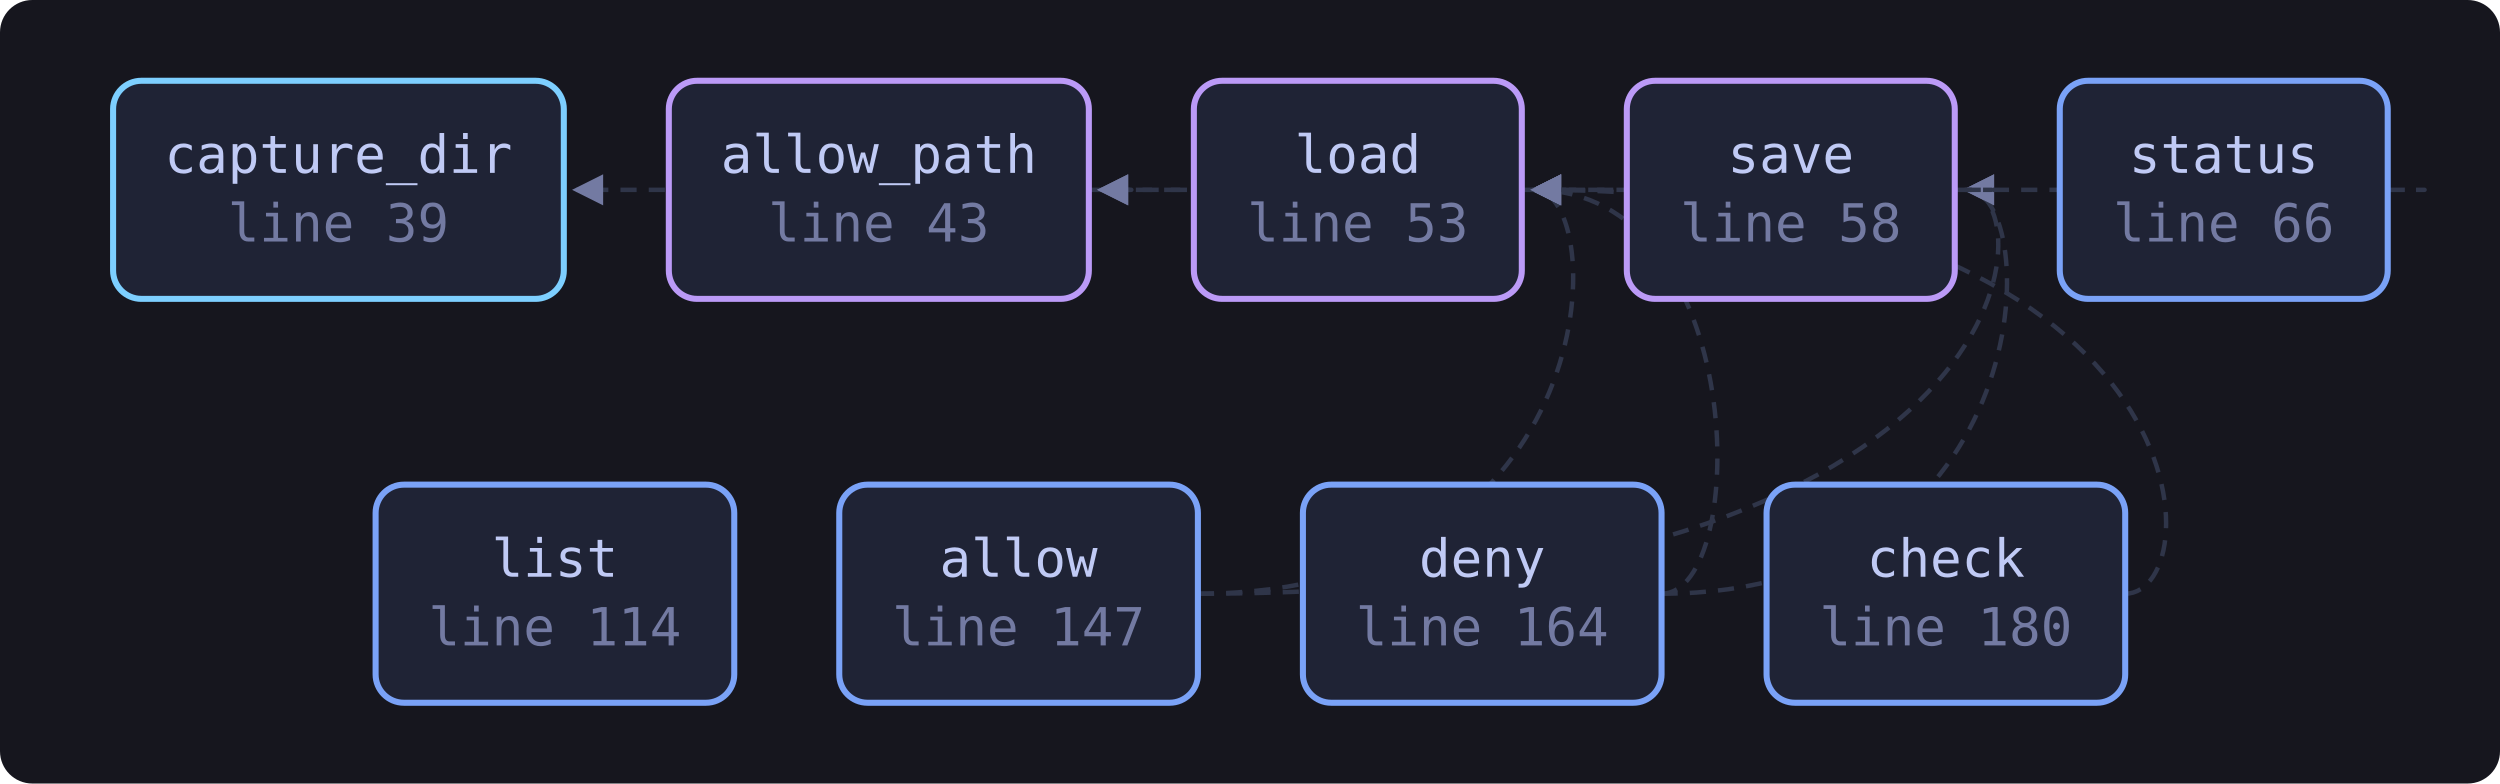
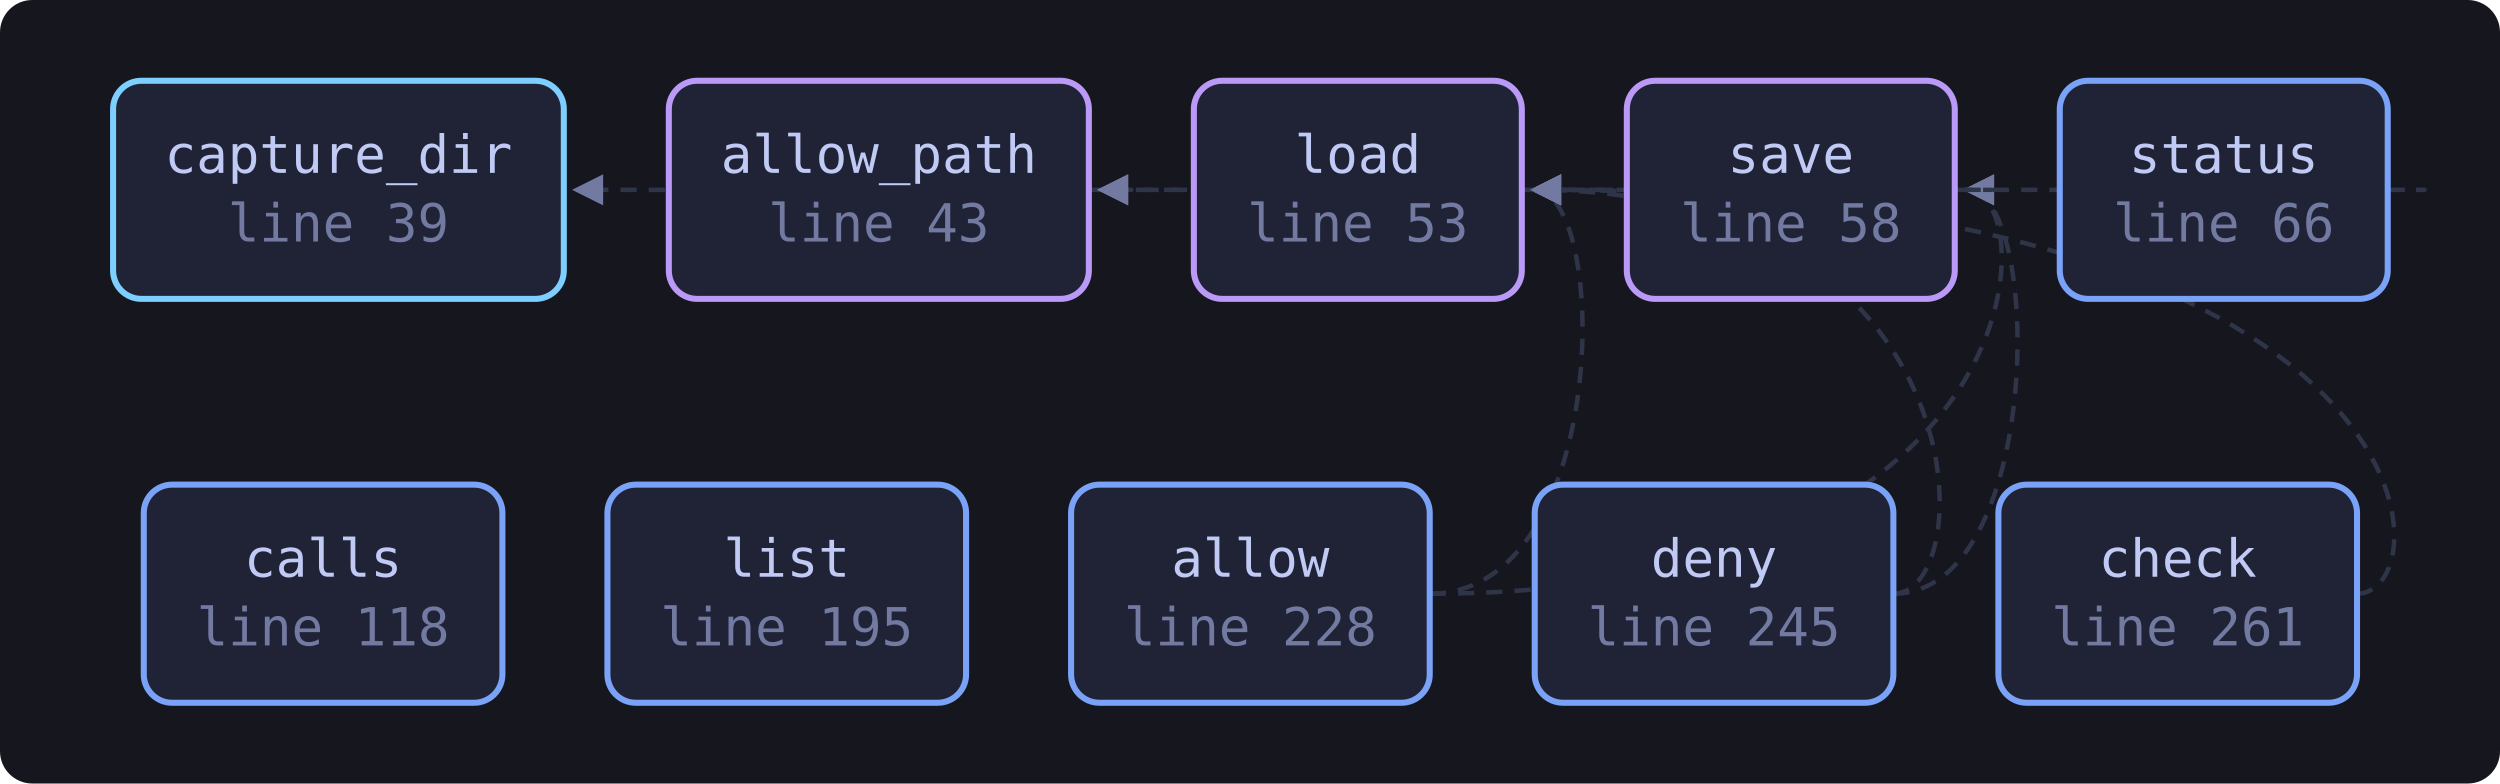
<svg xmlns="http://www.w3.org/2000/svg" viewBox="0 0 619 194" width="619" height="194" style="max-width:100%;height:auto" role="img" aria-label="flowchart">
  <defs>
    <marker id="a" viewBox="0 0 8 8" refX="7" refY="4" markerWidth="7" markerHeight="7" orient="auto-start-reverse">
      <path d="M0 0 L8 4 L0 8 z" fill="var(--muted, #737aa2)" />
    </marker>
  </defs>
  <rect x="0" y="0" width="619" height="194" fill="var(--bg-inset, #16161e)" rx="8" />
-   <path d="M296.6 147.0 C 398.8 147.0, 398.8 47.0, 379.8 47.0" fill="none" stroke="var(--border, #2f3549)" stroke-width="1.1" stroke-dasharray="4 3" marker-end="url(#a)" />
-   <path d="M296.6 147.0 C 506.0 147.0, 506.0 47.0, 487.0 47.0" fill="none" stroke="var(--border, #2f3549)" stroke-width="1.1" stroke-dasharray="4 3" marker-end="url(#a)" />
+   <path d="M354.0 147.0 C 398.8 147.0, 398.8 47.0, 379.8 47.0" fill="none" stroke="var(--border, #2f3549)" stroke-width="1.1" stroke-dasharray="4 3" marker-end="url(#a)" />
+   <path d="M354.0 147.0 C 506.0 147.0, 506.0 47.0, 487.0 47.0" fill="none" stroke="var(--border, #2f3549)" stroke-width="1.1" stroke-dasharray="4 3" marker-end="url(#a)" />
  <path d="M269.6 47.0 C 291.6 47.0, 291.6 47.0, 142.6 47.0" fill="none" stroke="var(--border, #2f3549)" stroke-width="1.1" stroke-dasharray="4 3" marker-end="url(#a)" />
-   <path d="M526.2 147.0 C 548.2 147.0, 548.2 47.0, 379.8 47.0" fill="none" stroke="var(--border, #2f3549)" stroke-width="1.1" stroke-dasharray="4 3" marker-end="url(#a)" />
-   <path d="M411.4 147.0 C 433.4 147.0, 433.4 47.0, 379.8 47.0" fill="none" stroke="var(--border, #2f3549)" stroke-width="1.1" stroke-dasharray="4 3" marker-end="url(#a)" />
-   <path d="M411.4 147.0 C 506.0 147.0, 506.0 47.0, 487.0 47.0" fill="none" stroke="var(--border, #2f3549)" stroke-width="1.1" stroke-dasharray="4 3" marker-end="url(#a)" />
+   <path d="M583.6 147.0 C 605.6 147.0, 605.6 47.0, 379.8 47.0" fill="none" stroke="var(--border, #2f3549)" stroke-width="1.1" stroke-dasharray="4 3" marker-end="url(#a)" />
+   <path d="M468.8 147.0 C 490.8 147.0, 490.8 47.0, 379.8 47.0" fill="none" stroke="var(--border, #2f3549)" stroke-width="1.1" stroke-dasharray="4 3" marker-end="url(#a)" />
+   <path d="M468.8 147.0 C 506.0 147.0, 506.0 47.0, 487.0 47.0" fill="none" stroke="var(--border, #2f3549)" stroke-width="1.1" stroke-dasharray="4 3" marker-end="url(#a)" />
  <path d="M376.8 47.0 C 398.8 47.0, 398.8 47.0, 272.6 47.0" fill="none" stroke="var(--border, #2f3549)" stroke-width="1.1" stroke-dasharray="4 3" marker-end="url(#a)" />
  <path d="M484.0 47.0 C 506.0 47.0, 506.0 47.0, 272.6 47.0" fill="none" stroke="var(--border, #2f3549)" stroke-width="1.1" stroke-dasharray="4 3" marker-end="url(#a)" />
  <path d="M591.2 47.0 C 613.2 47.0, 613.2 47.0, 379.8 47.0" fill="none" stroke="var(--border, #2f3549)" stroke-width="1.1" stroke-dasharray="4 3" marker-end="url(#a)" />
  <a href="https://github.com/tilas01/veilvoice/blob/main/crates/veilvoice-cli/src/capture.rs#L39" target="_blank" rel="noopener noreferrer">
    <rect x="28.0" y="20.0" width="111.6" height="54.0" rx="7" fill="var(--bg-soft, #1f2335)" stroke="var(--cyan, #7dcfff)" stroke-width="1.5" />
    <text x="83.8" y="42.8" font-family="ui-monospace, SFMono-Regular, Menlo, Consolas, monospace" font-size="13" fill="var(--fg, #c0caf5)" text-anchor="middle">capture_dir</text>
    <text x="83.8" y="59.8" font-family="ui-monospace, SFMono-Regular, Menlo, Consolas, monospace" font-size="13" fill="var(--muted, #737aa2)" text-anchor="middle">line 39</text>
  </a>
  <a href="https://github.com/tilas01/veilvoice/blob/main/crates/veilvoice-cli/src/capture.rs#L43" target="_blank" rel="noopener noreferrer">
    <rect x="165.6" y="20.0" width="104.0" height="54.0" rx="7" fill="var(--bg-soft, #1f2335)" stroke="var(--accent-2, #bb9af7)" stroke-width="1.5" />
    <text x="217.6" y="42.8" font-family="ui-monospace, SFMono-Regular, Menlo, Consolas, monospace" font-size="13" fill="var(--fg, #c0caf5)" text-anchor="middle">allow_path</text>
    <text x="217.6" y="59.8" font-family="ui-monospace, SFMono-Regular, Menlo, Consolas, monospace" font-size="13" fill="var(--muted, #737aa2)" text-anchor="middle">line 43</text>
  </a>
  <a href="https://github.com/tilas01/veilvoice/blob/main/crates/veilvoice-cli/src/capture.rs#L53" target="_blank" rel="noopener noreferrer">
    <rect x="295.6" y="20.0" width="81.2" height="54.0" rx="7" fill="var(--bg-soft, #1f2335)" stroke="var(--accent-2, #bb9af7)" stroke-width="1.5" />
    <text x="336.2" y="42.8" font-family="ui-monospace, SFMono-Regular, Menlo, Consolas, monospace" font-size="13" fill="var(--fg, #c0caf5)" text-anchor="middle">load</text>
    <text x="336.2" y="59.8" font-family="ui-monospace, SFMono-Regular, Menlo, Consolas, monospace" font-size="13" fill="var(--muted, #737aa2)" text-anchor="middle">line 53</text>
  </a>
  <a href="https://github.com/tilas01/veilvoice/blob/main/crates/veilvoice-cli/src/capture.rs#L58" target="_blank" rel="noopener noreferrer">
    <rect x="402.8" y="20.0" width="81.2" height="54.0" rx="7" fill="var(--bg-soft, #1f2335)" stroke="var(--accent-2, #bb9af7)" stroke-width="1.5" />
    <text x="443.4" y="42.8" font-family="ui-monospace, SFMono-Regular, Menlo, Consolas, monospace" font-size="13" fill="var(--fg, #c0caf5)" text-anchor="middle">save</text>
    <text x="443.4" y="59.8" font-family="ui-monospace, SFMono-Regular, Menlo, Consolas, monospace" font-size="13" fill="var(--muted, #737aa2)" text-anchor="middle">line 58</text>
  </a>
  <a href="https://github.com/tilas01/veilvoice/blob/main/crates/veilvoice-cli/src/capture.rs#L66" target="_blank" rel="noopener noreferrer">
    <rect x="510.0" y="20.0" width="81.2" height="54.0" rx="7" fill="var(--bg-soft, #1f2335)" stroke="var(--accent, #7aa2f7)" stroke-width="1.5" />
    <text x="550.6" y="42.8" font-family="ui-monospace, SFMono-Regular, Menlo, Consolas, monospace" font-size="13" fill="var(--fg, #c0caf5)" text-anchor="middle">status</text>
    <text x="550.6" y="59.8" font-family="ui-monospace, SFMono-Regular, Menlo, Consolas, monospace" font-size="13" fill="var(--muted, #737aa2)" text-anchor="middle">line 66</text>
  </a>
-   <a href="https://github.com/tilas01/veilvoice/blob/main/crates/veilvoice-cli/src/capture.rs#L114" target="_blank" rel="noopener noreferrer">
-     <rect x="93.0" y="120.0" width="88.8" height="54.0" rx="7" fill="var(--bg-soft, #1f2335)" stroke="var(--accent, #7aa2f7)" stroke-width="1.5" />
-     <text x="137.4" y="142.8" font-family="ui-monospace, SFMono-Regular, Menlo, Consolas, monospace" font-size="13" fill="var(--fg, #c0caf5)" text-anchor="middle">list</text>
-     <text x="137.4" y="159.8" font-family="ui-monospace, SFMono-Regular, Menlo, Consolas, monospace" font-size="13" fill="var(--muted, #737aa2)" text-anchor="middle">line 114</text>
+   <a href="https://github.com/tilas01/veilvoice/blob/main/crates/veilvoice-cli/src/capture.rs#L118" target="_blank" rel="noopener noreferrer">
+     <rect x="35.6" y="120.0" width="88.8" height="54.0" rx="7" fill="var(--bg-soft, #1f2335)" stroke="var(--accent, #7aa2f7)" stroke-width="1.5" />
+     <text x="80.0" y="142.8" font-family="ui-monospace, SFMono-Regular, Menlo, Consolas, monospace" font-size="13" fill="var(--fg, #c0caf5)" text-anchor="middle">calls</text>
+     <text x="80.0" y="159.8" font-family="ui-monospace, SFMono-Regular, Menlo, Consolas, monospace" font-size="13" fill="var(--muted, #737aa2)" text-anchor="middle">line 118</text>
  </a>
-   <a href="https://github.com/tilas01/veilvoice/blob/main/crates/veilvoice-cli/src/capture.rs#L147" target="_blank" rel="noopener noreferrer">
-     <rect x="207.8" y="120.0" width="88.8" height="54.0" rx="7" fill="var(--bg-soft, #1f2335)" stroke="var(--accent, #7aa2f7)" stroke-width="1.5" />
-     <text x="252.2" y="142.8" font-family="ui-monospace, SFMono-Regular, Menlo, Consolas, monospace" font-size="13" fill="var(--fg, #c0caf5)" text-anchor="middle">allow</text>
-     <text x="252.2" y="159.8" font-family="ui-monospace, SFMono-Regular, Menlo, Consolas, monospace" font-size="13" fill="var(--muted, #737aa2)" text-anchor="middle">line 147</text>
+   <a href="https://github.com/tilas01/veilvoice/blob/main/crates/veilvoice-cli/src/capture.rs#L195" target="_blank" rel="noopener noreferrer">
+     <rect x="150.4" y="120.0" width="88.8" height="54.0" rx="7" fill="var(--bg-soft, #1f2335)" stroke="var(--accent, #7aa2f7)" stroke-width="1.5" />
+     <text x="194.8" y="142.8" font-family="ui-monospace, SFMono-Regular, Menlo, Consolas, monospace" font-size="13" fill="var(--fg, #c0caf5)" text-anchor="middle">list</text>
+     <text x="194.8" y="159.8" font-family="ui-monospace, SFMono-Regular, Menlo, Consolas, monospace" font-size="13" fill="var(--muted, #737aa2)" text-anchor="middle">line 195</text>
  </a>
-   <a href="https://github.com/tilas01/veilvoice/blob/main/crates/veilvoice-cli/src/capture.rs#L164" target="_blank" rel="noopener noreferrer">
-     <rect x="322.6" y="120.0" width="88.8" height="54.0" rx="7" fill="var(--bg-soft, #1f2335)" stroke="var(--accent, #7aa2f7)" stroke-width="1.5" />
-     <text x="367.0" y="142.8" font-family="ui-monospace, SFMono-Regular, Menlo, Consolas, monospace" font-size="13" fill="var(--fg, #c0caf5)" text-anchor="middle">deny</text>
-     <text x="367.0" y="159.8" font-family="ui-monospace, SFMono-Regular, Menlo, Consolas, monospace" font-size="13" fill="var(--muted, #737aa2)" text-anchor="middle">line 164</text>
+   <a href="https://github.com/tilas01/veilvoice/blob/main/crates/veilvoice-cli/src/capture.rs#L228" target="_blank" rel="noopener noreferrer">
+     <rect x="265.2" y="120.0" width="88.8" height="54.0" rx="7" fill="var(--bg-soft, #1f2335)" stroke="var(--accent, #7aa2f7)" stroke-width="1.5" />
+     <text x="309.6" y="142.8" font-family="ui-monospace, SFMono-Regular, Menlo, Consolas, monospace" font-size="13" fill="var(--fg, #c0caf5)" text-anchor="middle">allow</text>
+     <text x="309.6" y="159.8" font-family="ui-monospace, SFMono-Regular, Menlo, Consolas, monospace" font-size="13" fill="var(--muted, #737aa2)" text-anchor="middle">line 228</text>
  </a>
-   <a href="https://github.com/tilas01/veilvoice/blob/main/crates/veilvoice-cli/src/capture.rs#L180" target="_blank" rel="noopener noreferrer">
-     <rect x="437.4" y="120.0" width="88.8" height="54.0" rx="7" fill="var(--bg-soft, #1f2335)" stroke="var(--accent, #7aa2f7)" stroke-width="1.5" />
-     <text x="481.8" y="142.8" font-family="ui-monospace, SFMono-Regular, Menlo, Consolas, monospace" font-size="13" fill="var(--fg, #c0caf5)" text-anchor="middle">check</text>
-     <text x="481.8" y="159.8" font-family="ui-monospace, SFMono-Regular, Menlo, Consolas, monospace" font-size="13" fill="var(--muted, #737aa2)" text-anchor="middle">line 180</text>
+   <a href="https://github.com/tilas01/veilvoice/blob/main/crates/veilvoice-cli/src/capture.rs#L245" target="_blank" rel="noopener noreferrer">
+     <rect x="380.0" y="120.0" width="88.8" height="54.0" rx="7" fill="var(--bg-soft, #1f2335)" stroke="var(--accent, #7aa2f7)" stroke-width="1.5" />
+     <text x="424.4" y="142.8" font-family="ui-monospace, SFMono-Regular, Menlo, Consolas, monospace" font-size="13" fill="var(--fg, #c0caf5)" text-anchor="middle">deny</text>
+     <text x="424.4" y="159.8" font-family="ui-monospace, SFMono-Regular, Menlo, Consolas, monospace" font-size="13" fill="var(--muted, #737aa2)" text-anchor="middle">line 245</text>
+   </a>
+   <a href="https://github.com/tilas01/veilvoice/blob/main/crates/veilvoice-cli/src/capture.rs#L261" target="_blank" rel="noopener noreferrer">
+     <rect x="494.8" y="120.0" width="88.8" height="54.0" rx="7" fill="var(--bg-soft, #1f2335)" stroke="var(--accent, #7aa2f7)" stroke-width="1.5" />
+     <text x="539.2" y="142.8" font-family="ui-monospace, SFMono-Regular, Menlo, Consolas, monospace" font-size="13" fill="var(--fg, #c0caf5)" text-anchor="middle">check</text>
+     <text x="539.2" y="159.8" font-family="ui-monospace, SFMono-Regular, Menlo, Consolas, monospace" font-size="13" fill="var(--muted, #737aa2)" text-anchor="middle">line 261</text>
  </a>
</svg>
